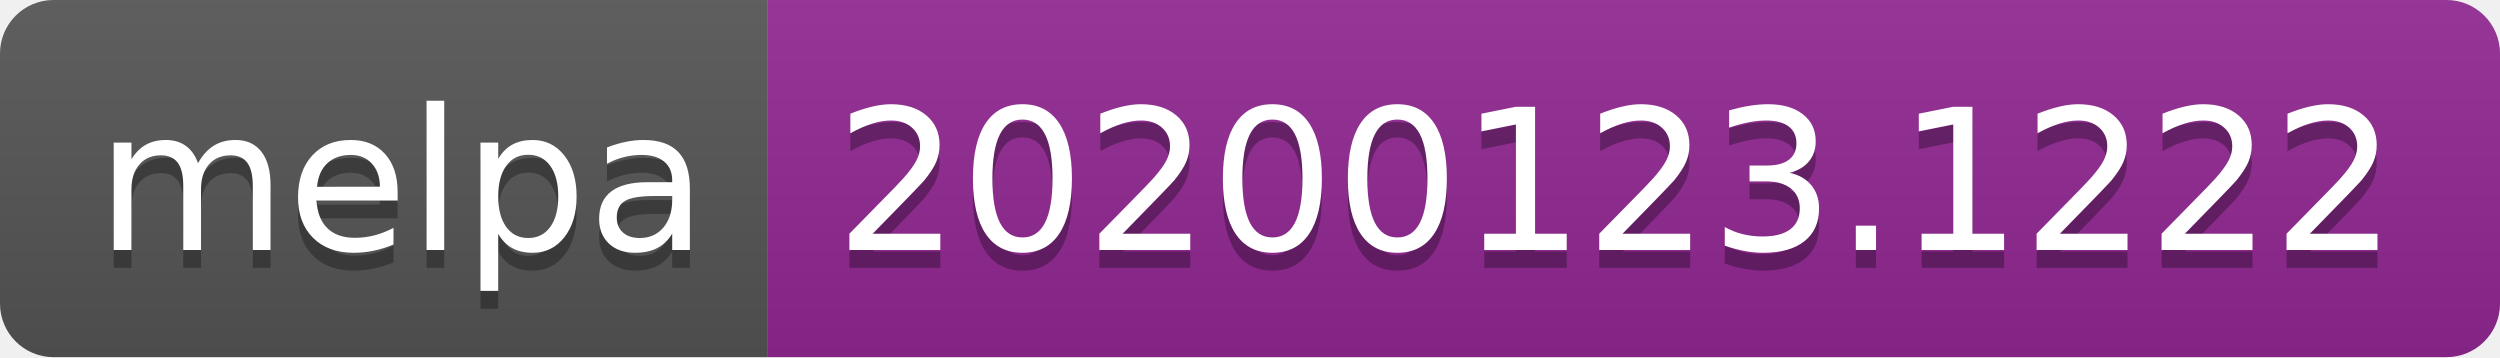
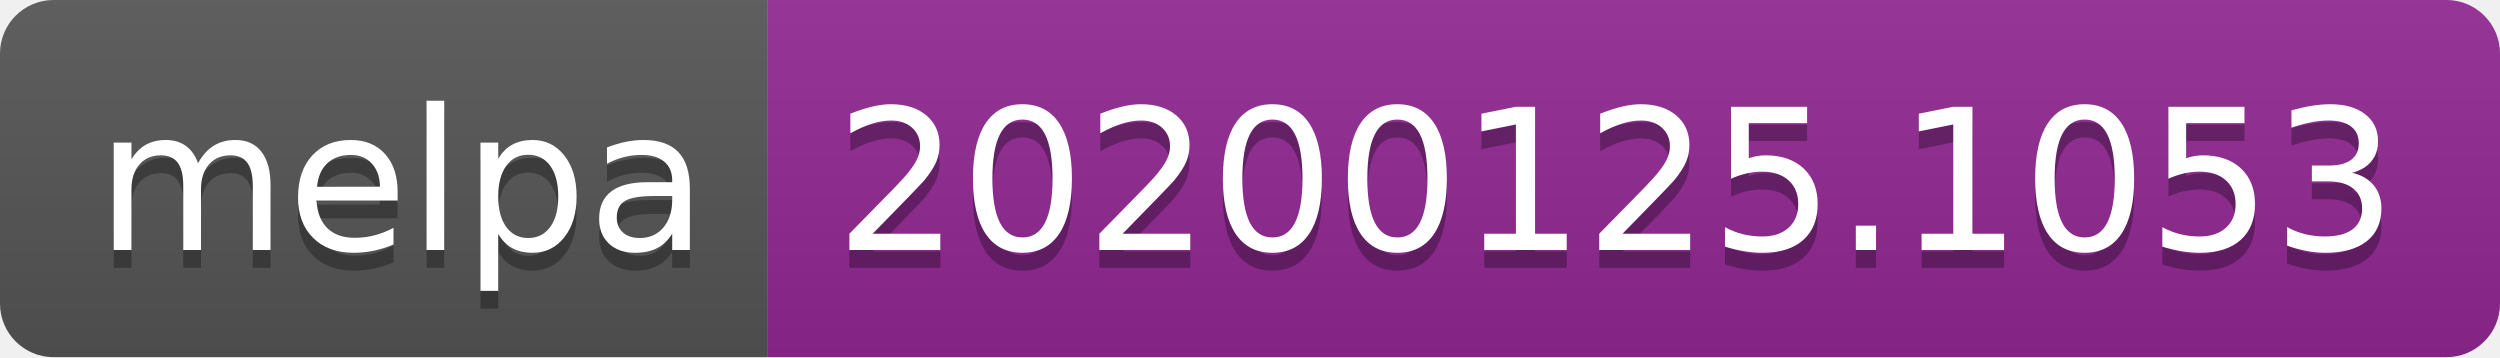
<svg xmlns="http://www.w3.org/2000/svg" width="140" height="20">
  <linearGradient id="b" x2="0" y2="100%">
    <stop offset="0" stop-color="#bbb" stop-opacity=".1" />
    <stop offset="1" stop-opacity=".1" />
  </linearGradient>
  <clipPath id="a">
    <rect width="140" height="20" rx="3" fill="#fff" />
  </clipPath>
  <g clip-path="url(#a)">
    <path fill="#555" d="M0 0h43v20H0z" />
    <path fill="#922793" d="M43 0h97v20H43z" />
    <path fill="url(#b)" d="M0 0h140v20H0z" />
  </g>
  <g fill="#fff" text-anchor="middle" font-family="DejaVu Sans,Verdana,Geneva,sans-serif" font-size="110">
    <text x="225" y="150" fill="#010101" fill-opacity=".3" transform="scale(.1)" textLength="330">melpa</text>
    <text x="225" y="140" transform="scale(.1)" textLength="330">melpa</text>
-     <text x="905" y="150" fill="#010101" fill-opacity=".3" transform="scale(.1)" textLength="870">20200123.1222</text>
-     <text x="905" y="140" transform="scale(.1)" textLength="870">20200123.1222</text>
+     <text x="905" y="150" fill="#010101" fill-opacity=".3" transform="scale(.1)" textLength="870">20200125.1053</text>
+     <text x="905" y="140" transform="scale(.1)" textLength="870">20200125.1053</text>
  </g>
</svg>
